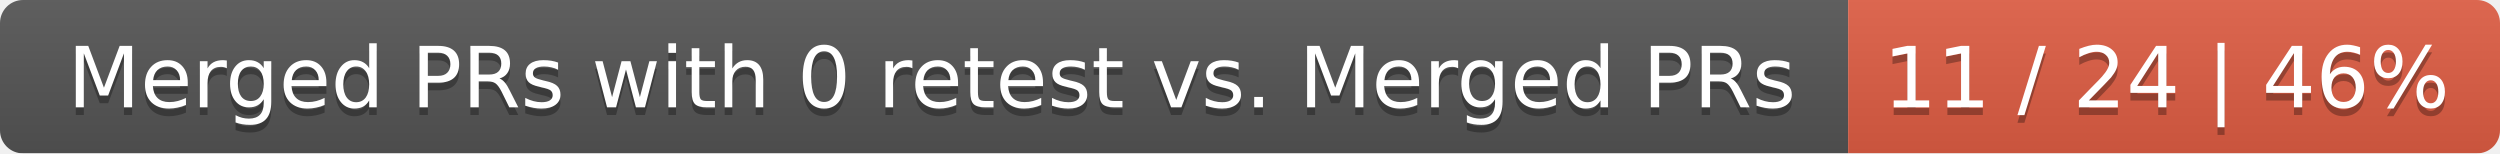
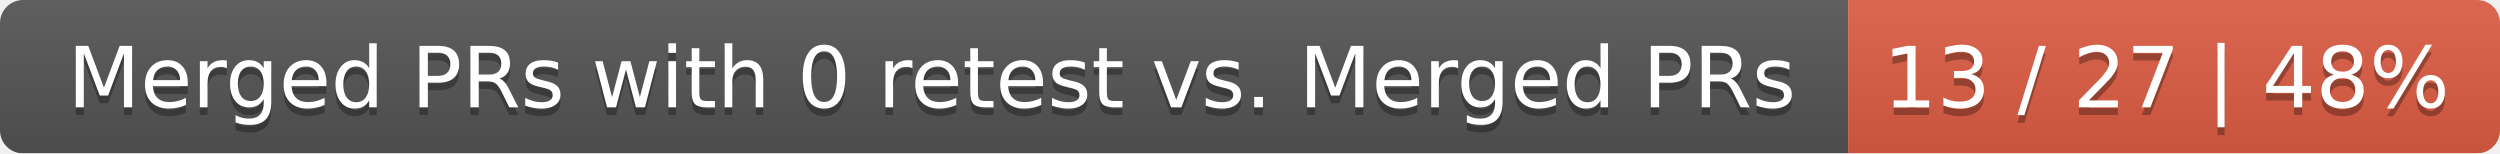
<svg xmlns="http://www.w3.org/2000/svg" width="326" height="20">
  <linearGradient id="smooth" x2="0" y2="100%">
    <stop offset="0" stop-color="#bbb" stop-opacity=".1" />
    <stop offset="1" stop-opacity=".1" />
  </linearGradient>
  <mask id="round">
    <rect width="326" height="20" rx="3" fill="#fff" />
  </mask>
  <g mask="url(#round)">
    <rect width="241" height="20" fill="#555" />
    <rect x="241" width="85" height="20" fill="#e05d44" />
    <rect width="326" height="20" fill="url(#smooth)" />
  </g>
  <g fill="#fff" text-anchor="middle" font-family="DejaVu Sans,Verdana,Geneva,sans-serif" font-size="11">
    <text x="121.5" y="15" fill="#010101" fill-opacity=".3">Merged PRs with 0 retest vs. Merged PRs</text>
    <text x="121.5" y="14">Merged PRs with 0 retest vs. Merged PRs</text>
-     <text x="282.5" y="15" fill="#010101" fill-opacity=".3">11 / 24 | 46%</text>
-     <text x="282.5" y="14">11 / 24 | 46%</text>
+     <text x="282.5" y="15" fill="#010101" fill-opacity=".3">13 / 27 | 48%</text>
+     <text x="282.5" y="14">13 / 27 | 48%</text>
  </g>
</svg>
